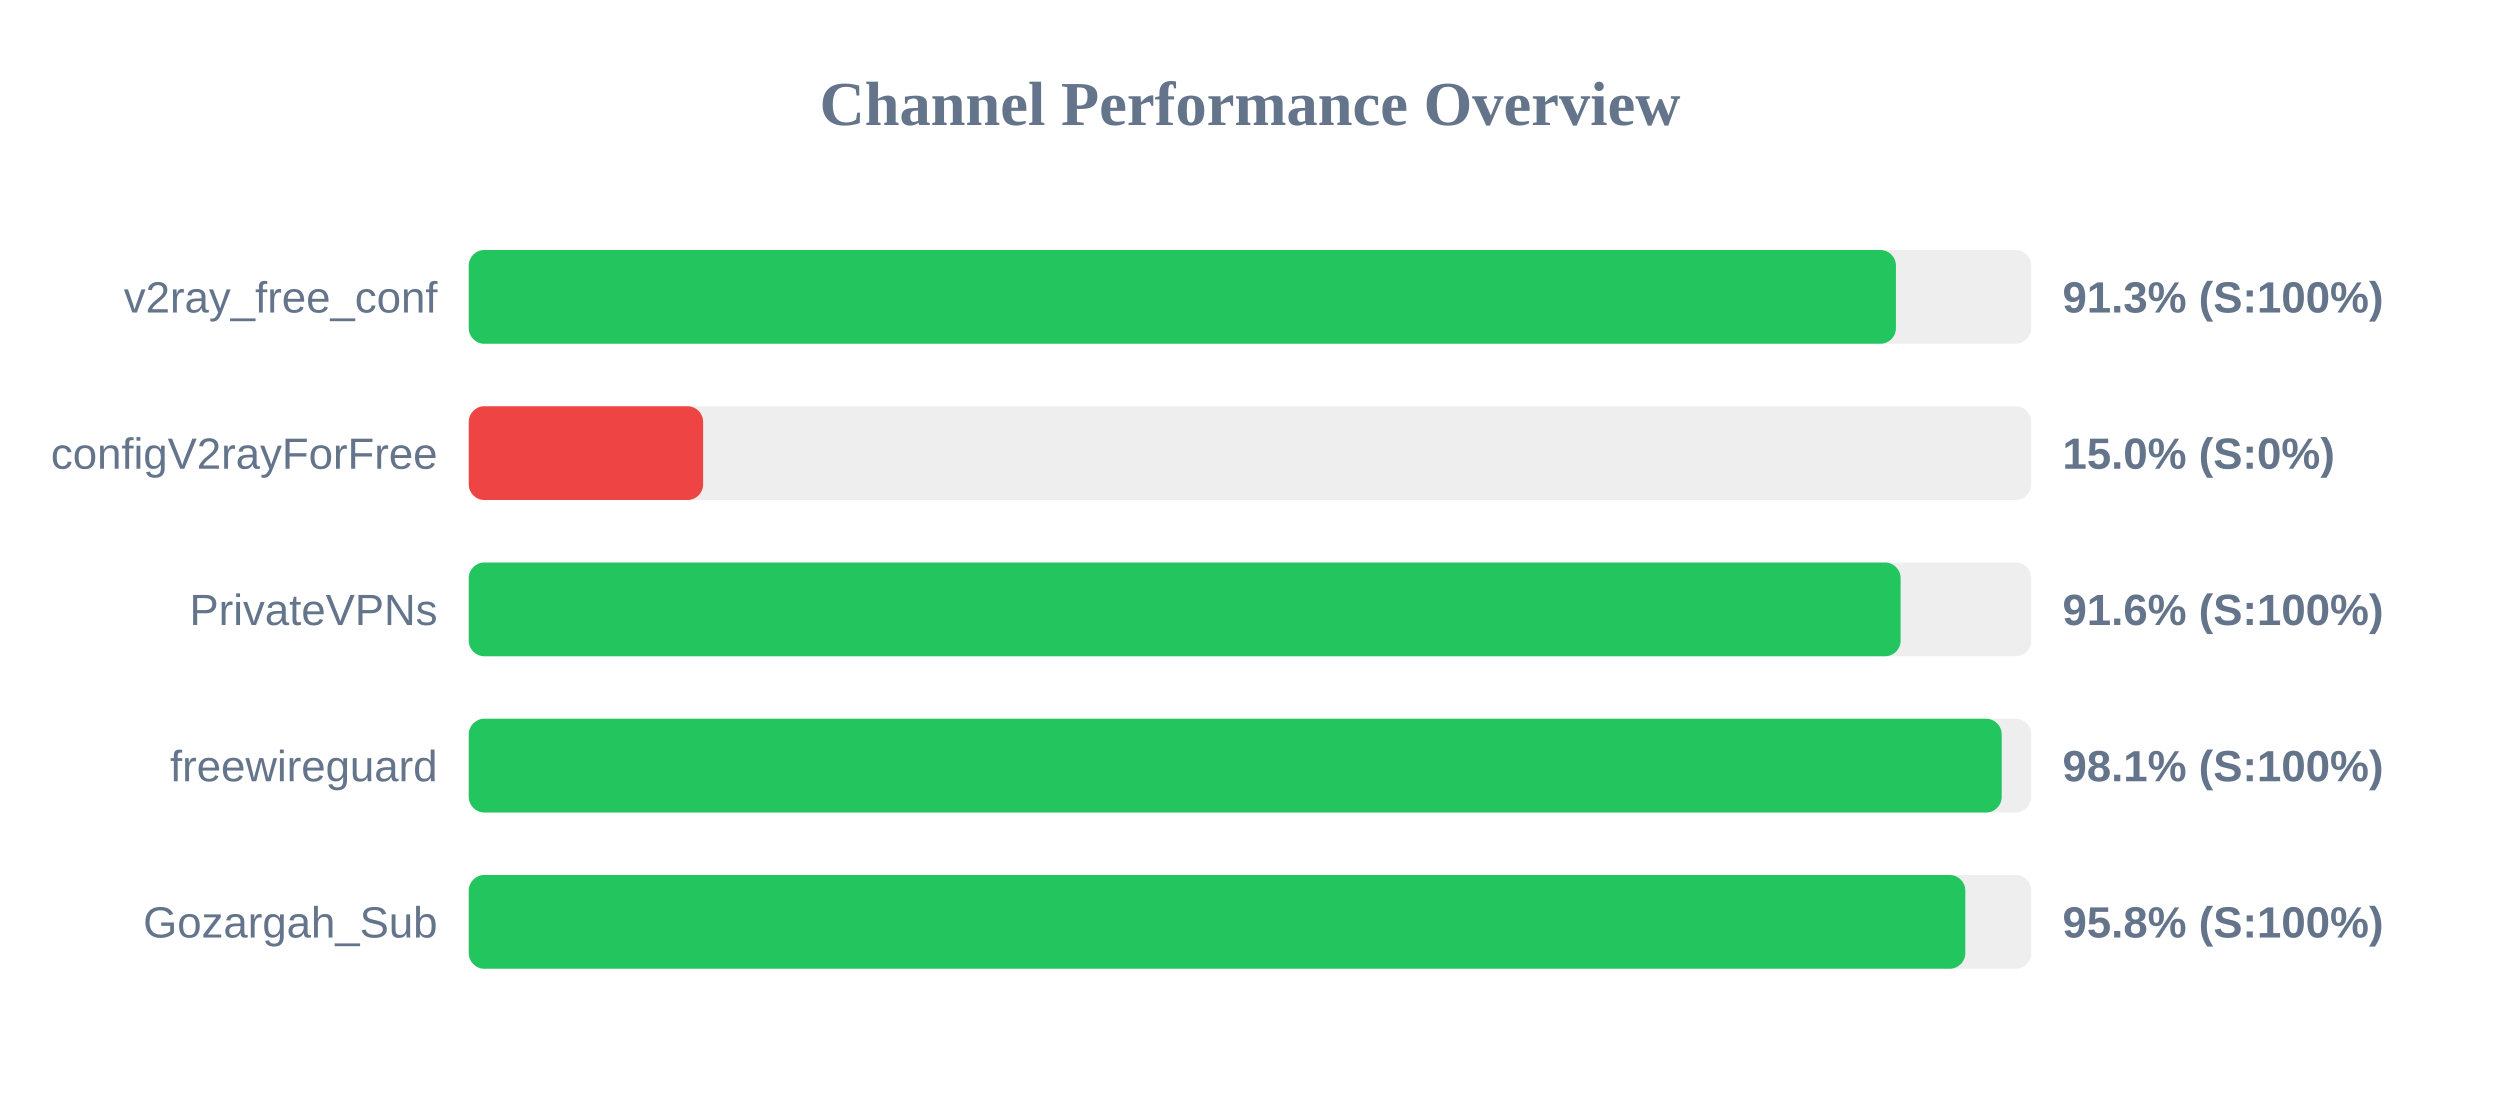
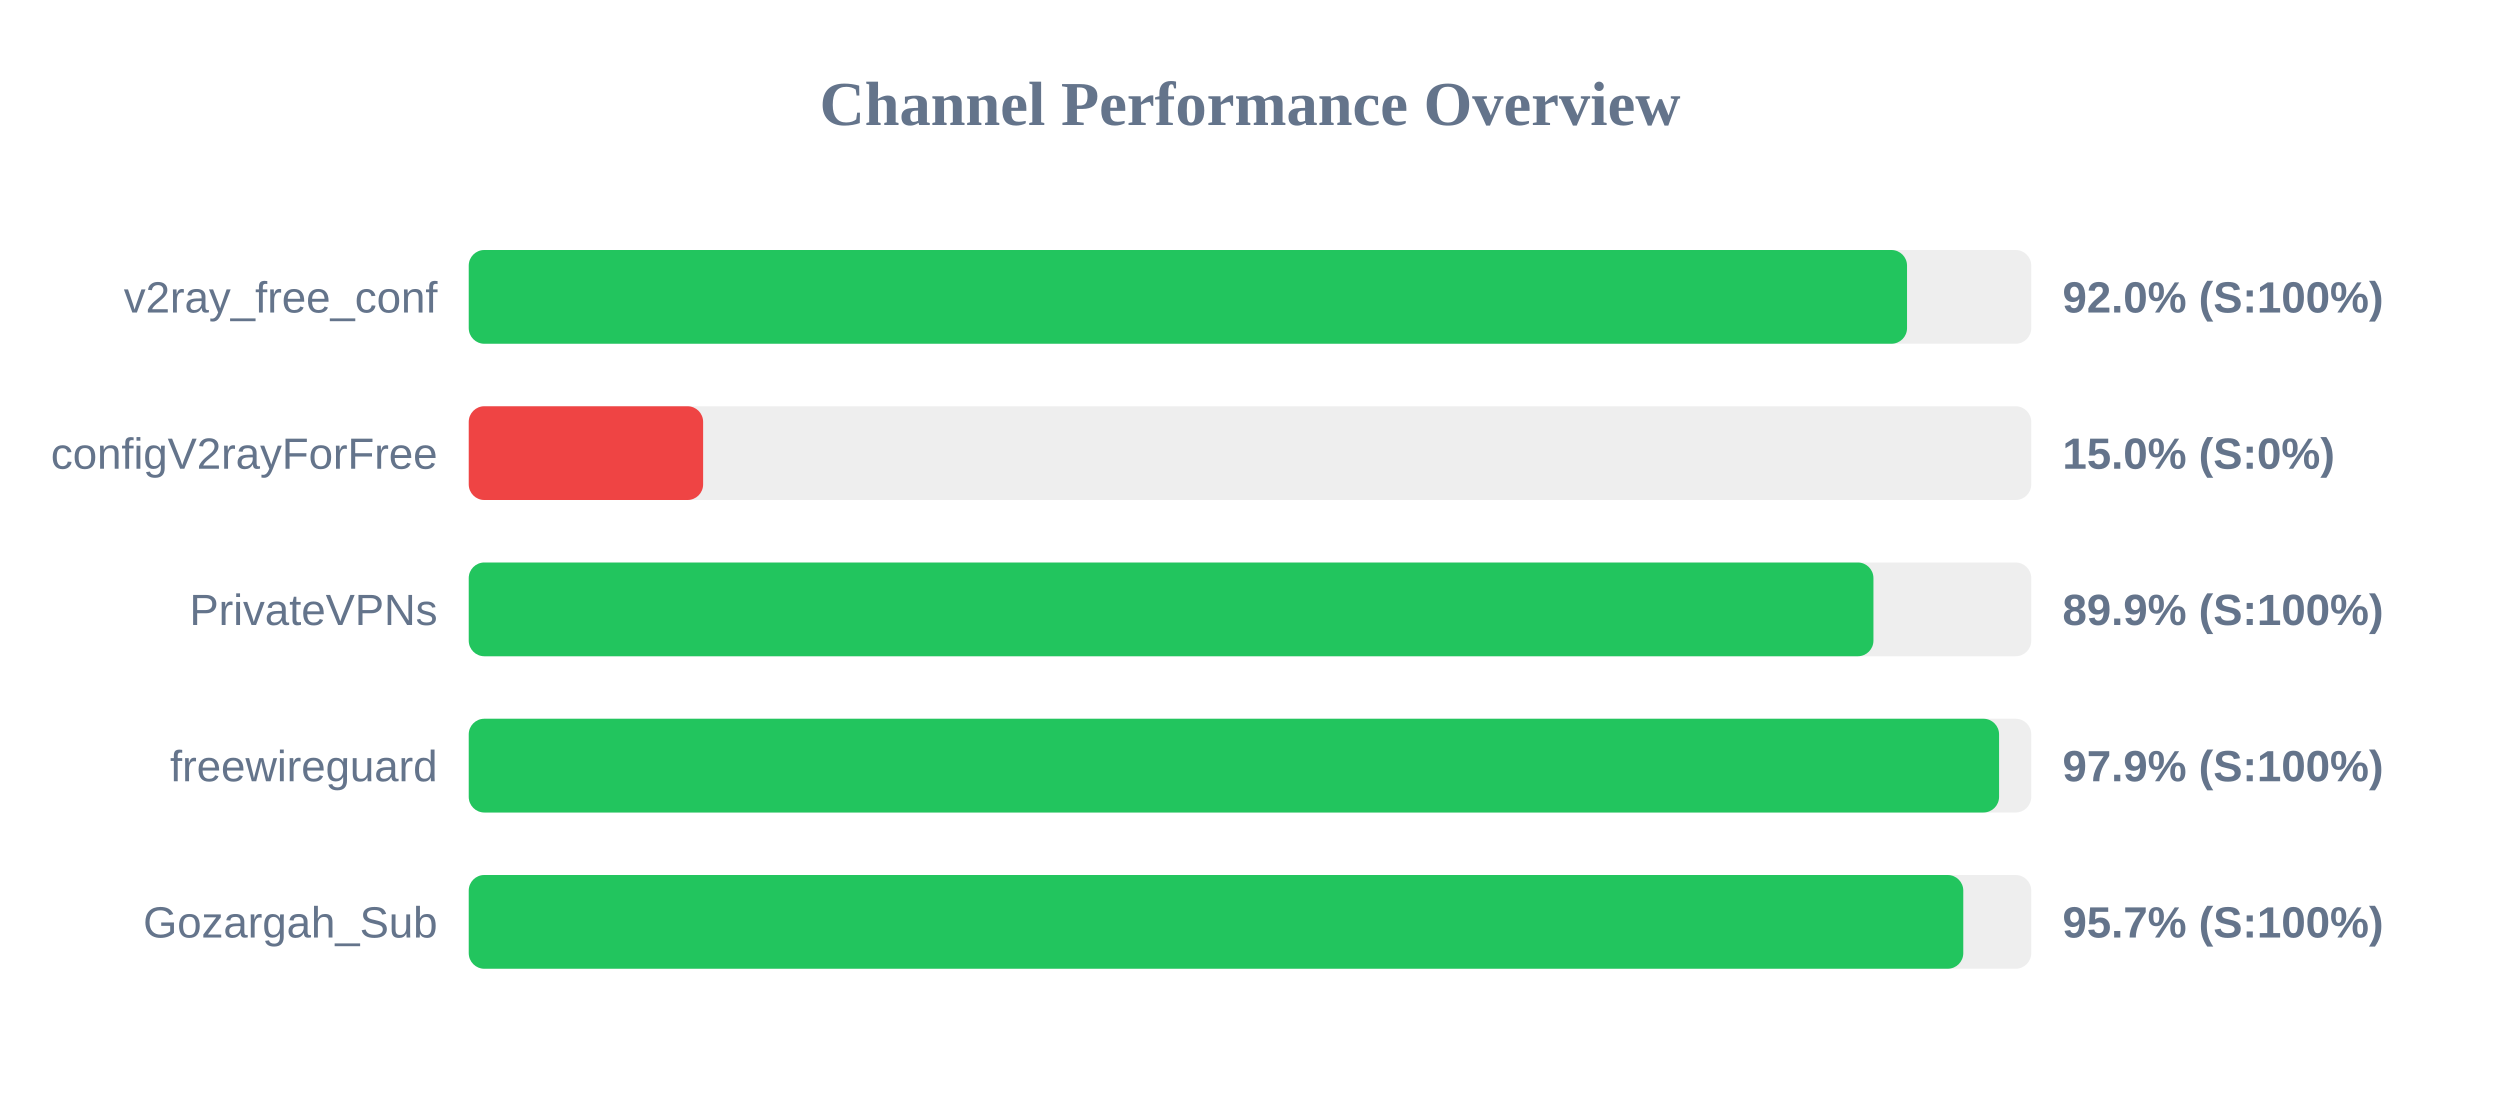
<svg xmlns="http://www.w3.org/2000/svg" width="800" height="350" version="1.1">
  <style>
        .row { font: 14px Arial; fill: #64748b; }
        .score { font: bold 14px Arial; fill: #64748b; }
    </style>
  <text x="400" y="40" text-anchor="middle" font-size="20px" font-weight="bold" fill="#64748b">Channel Performance Overview</text>
  <rect x="150" y="80" width="500" height="30" fill="#eee" rx="5" />
-   <rect x="150" y="80" width="456.7" height="30" fill="#22c55e" rx="5" />
+   <rect x="150" y="80" width="460.25" height="30" fill="#22c55e" rx="5" />
  <text x="140" y="100" text-anchor="end" class="row">v2ray_free_conf</text>
-   <text x="660" y="100" text-anchor="start" class="score">91.3% (S:100%)</text>
+   <text x="660" y="100" text-anchor="start" class="score">92.0% (S:100%)</text>
  <rect x="150" y="130" width="500" height="30" fill="#eee" rx="5" />
  <rect x="150" y="130" width="75.0" height="30" fill="#ef4444" rx="5" />
  <text x="140" y="150" text-anchor="end" class="row">configV2rayForFree</text>
  <text x="660" y="150" text-anchor="start" class="score">15.0% (S:0%)</text>
  <rect x="150" y="180" width="500" height="30" fill="#eee" rx="5" />
-   <rect x="150" y="180" width="458.2" height="30" fill="#22c55e" rx="5" />
+   <rect x="150" y="180" width="449.5" height="30" fill="#22c55e" rx="5" />
  <text x="140" y="200" text-anchor="end" class="row">PrivateVPNs</text>
-   <text x="660" y="200" text-anchor="start" class="score">91.6% (S:100%)</text>
+   <text x="660" y="200" text-anchor="start" class="score">89.9% (S:100%)</text>
  <rect x="150" y="230" width="500" height="30" fill="#eee" rx="5" />
-   <rect x="150" y="230" width="490.55" height="30" fill="#22c55e" rx="5" />
+   <rect x="150" y="230" width="489.7" height="30" fill="#22c55e" rx="5" />
  <text x="140" y="250" text-anchor="end" class="row">freewireguard</text>
-   <text x="660" y="250" text-anchor="start" class="score">98.1% (S:100%)</text>
+   <text x="660" y="250" text-anchor="start" class="score">97.9% (S:100%)</text>
  <rect x="150" y="280" width="500" height="30" fill="#eee" rx="5" />
-   <rect x="150" y="280" width="478.9" height="30" fill="#22c55e" rx="5" />
+   <rect x="150" y="280" width="478.25" height="30" fill="#22c55e" rx="5" />
  <text x="140" y="300" text-anchor="end" class="row">Gozargah_Sub</text>
-   <text x="660" y="300" text-anchor="start" class="score">95.8% (S:100%)</text>
+   <text x="660" y="300" text-anchor="start" class="score">95.7% (S:100%)</text>
</svg>
